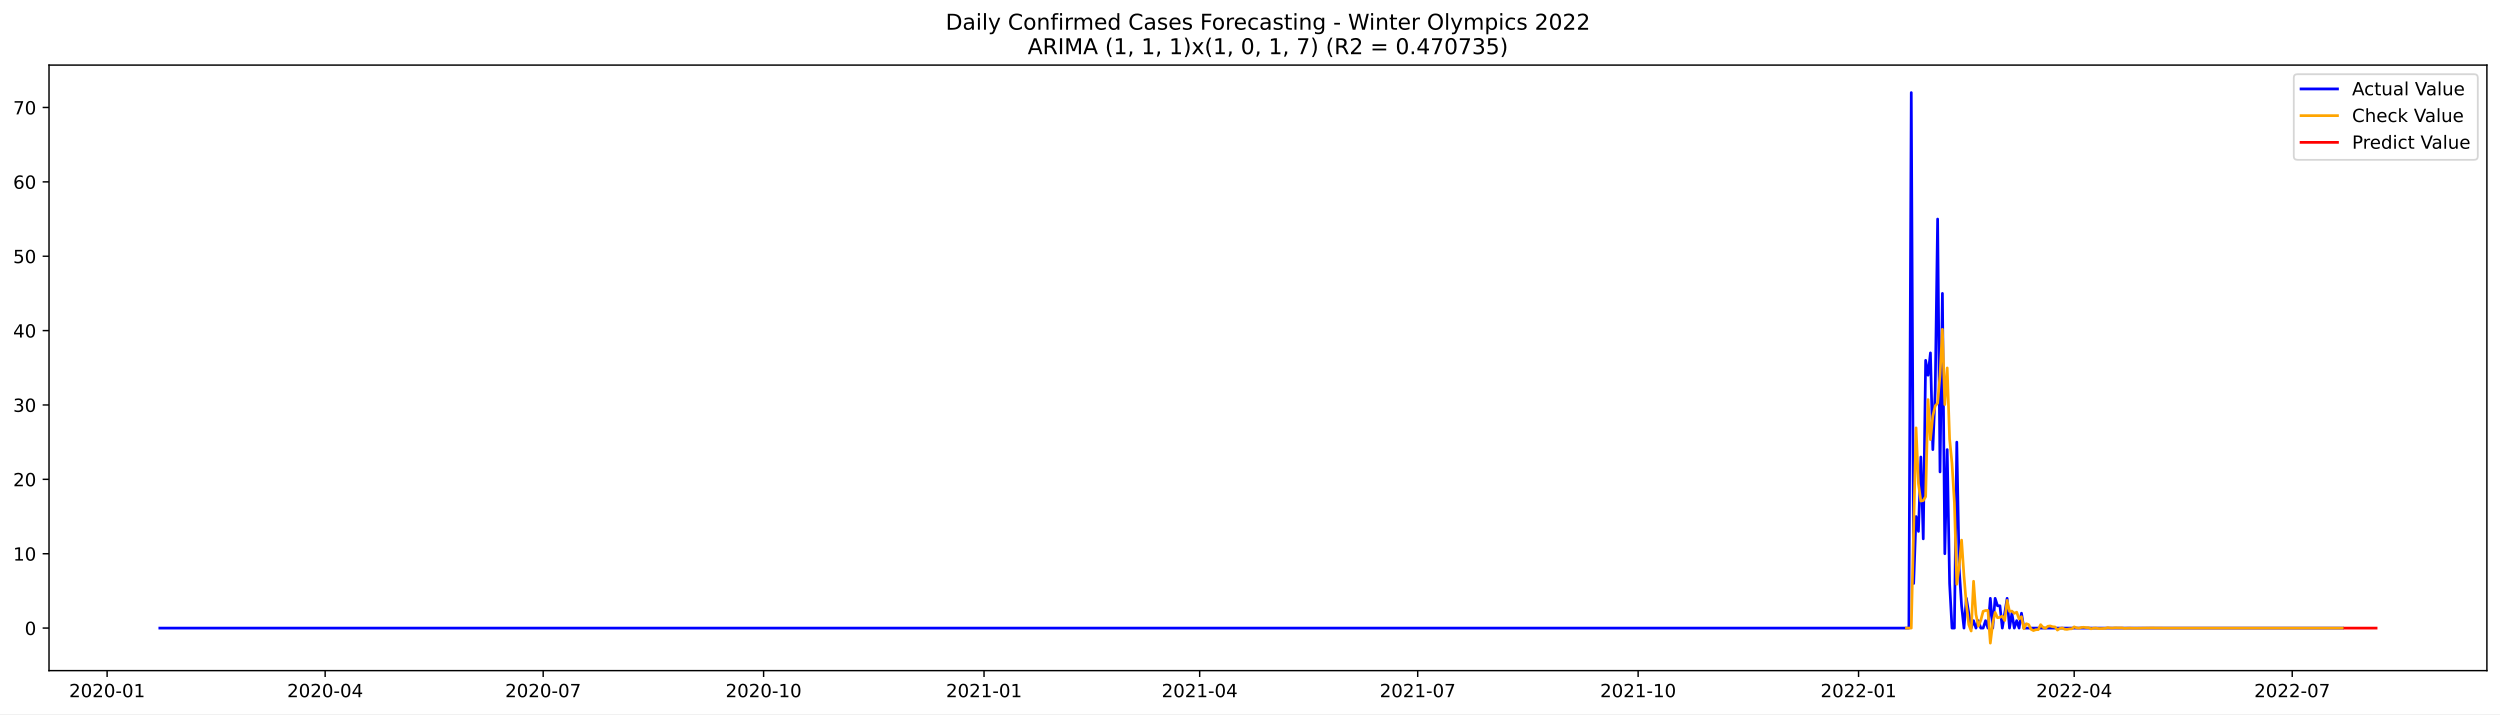
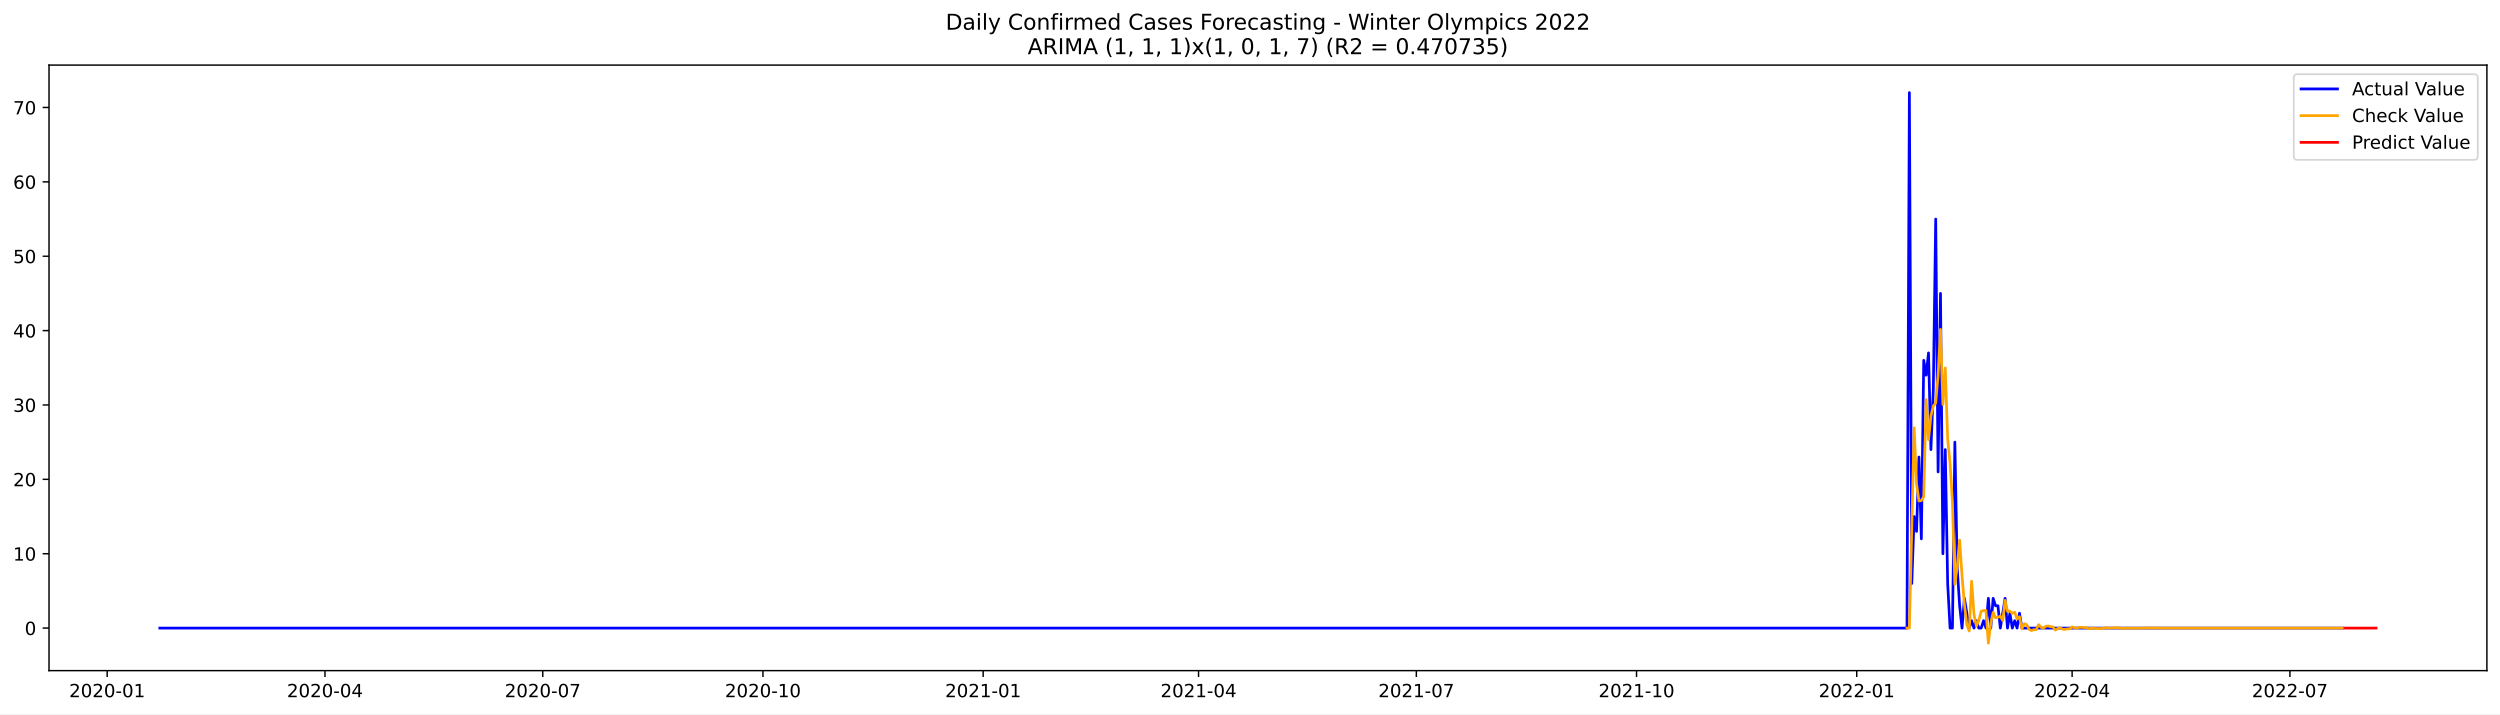
<svg xmlns="http://www.w3.org/2000/svg" xmlns:xlink="http://www.w3.org/1999/xlink" width="1373.325pt" height="392.274pt" viewBox="0 0 1373.325 392.274" version="1.1">
  <defs>
    <style type="text/css">*{stroke-linejoin: round; stroke-linecap: butt}</style>
  </defs>
  <g id="figure_1">
    <g id="patch_1">
      <path d="M 0 392.274  L 1373.325 392.274  L 1373.325 0  L 0 0  z " style="fill: #ffffff" />
    </g>
    <g id="axes_1">
      <g id="patch_2">
        <path d="M 26.925 368.396  L 1366.125 368.396  L 1366.125 35.755  L 26.925 35.755  z " style="fill: #ffffff" />
      </g>
      <g id="matplotlib.axis_1">
        <g id="xtick_1">
          <g id="line2d_1">
            <defs>
-               <path id="m49b11a5433" d="M 0 0  L 0 3.5  " style="stroke: #000000; stroke-width: 0.8" />
+               <path id="m41e81cf55f" d="M 0 0  L 0 3.5  " style="stroke: #000000; stroke-width: 0.8" />
            </defs>
            <g>
-               <use xlink:href="#m49b11a5433" x="58.842" y="368.396" style="stroke: #000000; stroke-width: 0.8" />
+               <use xlink:href="#m41e81cf55f" x="58.873" y="368.396" style="stroke: #000000; stroke-width: 0.8" />
            </g>
          </g>
          <g id="text_1">
-             <g transform="translate(37.95065 382.9939)scale(0.1 -0.1)">
+             <g transform="translate(37.98192 382.9939)scale(0.1 -0.1)">
              <defs>
                <path id="DejaVuSans-32" d="M 1228 531  L 3431 531  L 3431 0  L 469 0  L 469 531  Q 828 903 1448 1529  Q 2069 2156 2228 2338  Q 2531 2678 2651 2914  Q 2772 3150 2772 3378  Q 2772 3750 2511 3984  Q 2250 4219 1831 4219  Q 1534 4219 1204 4116  Q 875 4013 500 3803  L 500 4441  Q 881 4594 1212 4672  Q 1544 4750 1819 4750  Q 2544 4750 2975 4387  Q 3406 4025 3406 3419  Q 3406 3131 3298 2873  Q 3191 2616 2906 2266  Q 2828 2175 2409 1742  Q 1991 1309 1228 531  z " transform="scale(0.015625)" />
                <path id="DejaVuSans-30" d="M 2034 4250  Q 1547 4250 1301 3770  Q 1056 3291 1056 2328  Q 1056 1369 1301 889  Q 1547 409 2034 409  Q 2525 409 2770 889  Q 3016 1369 3016 2328  Q 3016 3291 2770 3770  Q 2525 4250 2034 4250  z M 2034 4750  Q 2819 4750 3233 4129  Q 3647 3509 3647 2328  Q 3647 1150 3233 529  Q 2819 -91 2034 -91  Q 1250 -91 836 529  Q 422 1150 422 2328  Q 422 3509 836 4129  Q 1250 4750 2034 4750  z " transform="scale(0.015625)" />
                <path id="DejaVuSans-2d" d="M 313 2009  L 1997 2009  L 1997 1497  L 313 1497  L 313 2009  z " transform="scale(0.015625)" />
                <path id="DejaVuSans-31" d="M 794 531  L 1825 531  L 1825 4091  L 703 3866  L 703 4441  L 1819 4666  L 2450 4666  L 2450 531  L 3481 531  L 3481 0  L 794 0  L 794 531  z " transform="scale(0.015625)" />
              </defs>
              <use xlink:href="#DejaVuSans-32" />
              <use xlink:href="#DejaVuSans-30" x="63.623" />
              <use xlink:href="#DejaVuSans-32" x="127.246" />
              <use xlink:href="#DejaVuSans-30" x="190.869" />
              <use xlink:href="#DejaVuSans-2d" x="254.492" />
              <use xlink:href="#DejaVuSans-30" x="290.576" />
              <use xlink:href="#DejaVuSans-31" x="354.199" />
            </g>
          </g>
        </g>
        <g id="xtick_2">
          <g id="line2d_2">
            <g>
-               <use xlink:href="#m49b11a5433" x="178.613" y="368.396" style="stroke: #000000; stroke-width: 0.8" />
+               <use xlink:href="#m41e81cf55f" x="178.515" y="368.396" style="stroke: #000000; stroke-width: 0.8" />
            </g>
          </g>
          <g id="text_2">
-             <g transform="translate(157.7218 382.9939)scale(0.1 -0.1)">
+             <g transform="translate(157.6238 382.9939)scale(0.1 -0.1)">
              <defs>
                <path id="DejaVuSans-34" d="M 2419 4116  L 825 1625  L 2419 1625  L 2419 4116  z M 2253 4666  L 3047 4666  L 3047 1625  L 3713 1625  L 3713 1100  L 3047 1100  L 3047 0  L 2419 0  L 2419 1100  L 313 1100  L 313 1709  L 2253 4666  z " transform="scale(0.015625)" />
              </defs>
              <use xlink:href="#DejaVuSans-32" />
              <use xlink:href="#DejaVuSans-30" x="63.623" />
              <use xlink:href="#DejaVuSans-32" x="127.246" />
              <use xlink:href="#DejaVuSans-30" x="190.869" />
              <use xlink:href="#DejaVuSans-2d" x="254.492" />
              <use xlink:href="#DejaVuSans-30" x="290.576" />
              <use xlink:href="#DejaVuSans-34" x="354.199" />
            </g>
          </g>
        </g>
        <g id="xtick_3">
          <g id="line2d_3">
            <g>
-               <use xlink:href="#m49b11a5433" x="298.384" y="368.396" style="stroke: #000000; stroke-width: 0.8" />
+               <use xlink:href="#m41e81cf55f" x="298.157" y="368.396" style="stroke: #000000; stroke-width: 0.8" />
            </g>
          </g>
          <g id="text_3">
-             <g transform="translate(277.4931 382.9939)scale(0.1 -0.1)">
+             <g transform="translate(277.2656 382.9939)scale(0.1 -0.1)">
              <defs>
                <path id="DejaVuSans-37" d="M 525 4666  L 3525 4666  L 3525 4397  L 1831 0  L 1172 0  L 2766 4134  L 525 4134  L 525 4666  z " transform="scale(0.015625)" />
              </defs>
              <use xlink:href="#DejaVuSans-32" />
              <use xlink:href="#DejaVuSans-30" x="63.623" />
              <use xlink:href="#DejaVuSans-32" x="127.246" />
              <use xlink:href="#DejaVuSans-30" x="190.869" />
              <use xlink:href="#DejaVuSans-2d" x="254.492" />
              <use xlink:href="#DejaVuSans-30" x="290.576" />
              <use xlink:href="#DejaVuSans-37" x="354.199" />
            </g>
          </g>
        </g>
        <g id="xtick_4">
          <g id="line2d_4">
            <g>
-               <use xlink:href="#m49b11a5433" x="419.472" y="368.396" style="stroke: #000000; stroke-width: 0.8" />
+               <use xlink:href="#m41e81cf55f" x="419.114" y="368.396" style="stroke: #000000; stroke-width: 0.8" />
            </g>
          </g>
          <g id="text_4">
-             <g transform="translate(398.5804 382.9939)scale(0.1 -0.1)">
+             <g transform="translate(398.2222 382.9939)scale(0.1 -0.1)">
              <use xlink:href="#DejaVuSans-32" />
              <use xlink:href="#DejaVuSans-30" x="63.623" />
              <use xlink:href="#DejaVuSans-32" x="127.246" />
              <use xlink:href="#DejaVuSans-30" x="190.869" />
              <use xlink:href="#DejaVuSans-2d" x="254.492" />
              <use xlink:href="#DejaVuSans-31" x="290.576" />
              <use xlink:href="#DejaVuSans-30" x="354.199" />
            </g>
          </g>
        </g>
        <g id="xtick_5">
          <g id="line2d_5">
            <g>
-               <use xlink:href="#m49b11a5433" x="540.559" y="368.396" style="stroke: #000000; stroke-width: 0.8" />
+               <use xlink:href="#m41e81cf55f" x="540.07" y="368.396" style="stroke: #000000; stroke-width: 0.8" />
            </g>
          </g>
          <g id="text_5">
-             <g transform="translate(519.6678 382.9939)scale(0.1 -0.1)">
+             <g transform="translate(519.1789 382.9939)scale(0.1 -0.1)">
              <use xlink:href="#DejaVuSans-32" />
              <use xlink:href="#DejaVuSans-30" x="63.623" />
              <use xlink:href="#DejaVuSans-32" x="127.246" />
              <use xlink:href="#DejaVuSans-31" x="190.869" />
              <use xlink:href="#DejaVuSans-2d" x="254.492" />
              <use xlink:href="#DejaVuSans-30" x="290.576" />
              <use xlink:href="#DejaVuSans-31" x="354.199" />
            </g>
          </g>
        </g>
        <g id="xtick_6">
          <g id="line2d_6">
            <g>
-               <use xlink:href="#m49b11a5433" x="659.014" y="368.396" style="stroke: #000000; stroke-width: 0.8" />
+               <use xlink:href="#m41e81cf55f" x="658.397" y="368.396" style="stroke: #000000; stroke-width: 0.8" />
            </g>
          </g>
          <g id="text_6">
-             <g transform="translate(638.1228 382.9939)scale(0.1 -0.1)">
+             <g transform="translate(637.506 382.9939)scale(0.1 -0.1)">
              <use xlink:href="#DejaVuSans-32" />
              <use xlink:href="#DejaVuSans-30" x="63.623" />
              <use xlink:href="#DejaVuSans-32" x="127.246" />
              <use xlink:href="#DejaVuSans-31" x="190.869" />
              <use xlink:href="#DejaVuSans-2d" x="254.492" />
              <use xlink:href="#DejaVuSans-30" x="290.576" />
              <use xlink:href="#DejaVuSans-34" x="354.199" />
            </g>
          </g>
        </g>
        <g id="xtick_7">
          <g id="line2d_7">
            <g>
-               <use xlink:href="#m49b11a5433" x="778.785" y="368.396" style="stroke: #000000; stroke-width: 0.8" />
+               <use xlink:href="#m41e81cf55f" x="778.039" y="368.396" style="stroke: #000000; stroke-width: 0.8" />
            </g>
          </g>
          <g id="text_7">
-             <g transform="translate(757.894 382.9939)scale(0.1 -0.1)">
+             <g transform="translate(757.1478 382.9939)scale(0.1 -0.1)">
              <use xlink:href="#DejaVuSans-32" />
              <use xlink:href="#DejaVuSans-30" x="63.623" />
              <use xlink:href="#DejaVuSans-32" x="127.246" />
              <use xlink:href="#DejaVuSans-31" x="190.869" />
              <use xlink:href="#DejaVuSans-2d" x="254.492" />
              <use xlink:href="#DejaVuSans-30" x="290.576" />
              <use xlink:href="#DejaVuSans-37" x="354.199" />
            </g>
          </g>
        </g>
        <g id="xtick_8">
          <g id="line2d_8">
            <g>
-               <use xlink:href="#m49b11a5433" x="899.873" y="368.396" style="stroke: #000000; stroke-width: 0.8" />
+               <use xlink:href="#m41e81cf55f" x="898.996" y="368.396" style="stroke: #000000; stroke-width: 0.8" />
            </g>
          </g>
          <g id="text_8">
-             <g transform="translate(878.9814 382.9939)scale(0.1 -0.1)">
+             <g transform="translate(878.1044 382.9939)scale(0.1 -0.1)">
              <use xlink:href="#DejaVuSans-32" />
              <use xlink:href="#DejaVuSans-30" x="63.623" />
              <use xlink:href="#DejaVuSans-32" x="127.246" />
              <use xlink:href="#DejaVuSans-31" x="190.869" />
              <use xlink:href="#DejaVuSans-2d" x="254.492" />
              <use xlink:href="#DejaVuSans-31" x="290.576" />
              <use xlink:href="#DejaVuSans-30" x="354.199" />
            </g>
          </g>
        </g>
        <g id="xtick_9">
          <g id="line2d_9">
            <g>
-               <use xlink:href="#m49b11a5433" x="1020.96" y="368.396" style="stroke: #000000; stroke-width: 0.8" />
+               <use xlink:href="#m41e81cf55f" x="1019.952" y="368.396" style="stroke: #000000; stroke-width: 0.8" />
            </g>
          </g>
          <g id="text_9">
-             <g transform="translate(1000.069 382.9939)scale(0.1 -0.1)">
+             <g transform="translate(999.061 382.9939)scale(0.1 -0.1)">
              <use xlink:href="#DejaVuSans-32" />
              <use xlink:href="#DejaVuSans-30" x="63.623" />
              <use xlink:href="#DejaVuSans-32" x="127.246" />
              <use xlink:href="#DejaVuSans-32" x="190.869" />
              <use xlink:href="#DejaVuSans-2d" x="254.492" />
              <use xlink:href="#DejaVuSans-30" x="290.576" />
              <use xlink:href="#DejaVuSans-31" x="354.199" />
            </g>
          </g>
        </g>
        <g id="xtick_10">
          <g id="line2d_10">
            <g>
-               <use xlink:href="#m49b11a5433" x="1139.415" y="368.396" style="stroke: #000000; stroke-width: 0.8" />
+               <use xlink:href="#m41e81cf55f" x="1138.28" y="368.396" style="stroke: #000000; stroke-width: 0.8" />
            </g>
          </g>
          <g id="text_10">
-             <g transform="translate(1118.524 382.9939)scale(0.1 -0.1)">
+             <g transform="translate(1117.388 382.9939)scale(0.1 -0.1)">
              <use xlink:href="#DejaVuSans-32" />
              <use xlink:href="#DejaVuSans-30" x="63.623" />
              <use xlink:href="#DejaVuSans-32" x="127.246" />
              <use xlink:href="#DejaVuSans-32" x="190.869" />
              <use xlink:href="#DejaVuSans-2d" x="254.492" />
              <use xlink:href="#DejaVuSans-30" x="290.576" />
              <use xlink:href="#DejaVuSans-34" x="354.199" />
            </g>
          </g>
        </g>
        <g id="xtick_11">
          <g id="line2d_11">
            <g>
-               <use xlink:href="#m49b11a5433" x="1259.186" y="368.396" style="stroke: #000000; stroke-width: 0.8" />
+               <use xlink:href="#m41e81cf55f" x="1257.921" y="368.396" style="stroke: #000000; stroke-width: 0.8" />
            </g>
          </g>
          <g id="text_11">
-             <g transform="translate(1238.295 382.9939)scale(0.1 -0.1)">
+             <g transform="translate(1237.03 382.9939)scale(0.1 -0.1)">
              <use xlink:href="#DejaVuSans-32" />
              <use xlink:href="#DejaVuSans-30" x="63.623" />
              <use xlink:href="#DejaVuSans-32" x="127.246" />
              <use xlink:href="#DejaVuSans-32" x="190.869" />
              <use xlink:href="#DejaVuSans-2d" x="254.492" />
              <use xlink:href="#DejaVuSans-30" x="290.576" />
              <use xlink:href="#DejaVuSans-37" x="354.199" />
            </g>
          </g>
        </g>
      </g>
      <g id="matplotlib.axis_2">
        <g id="ytick_1">
          <g id="line2d_12">
            <defs>
-               <path id="m2f9d329f09" d="M 0 0  L -3.5 0  " style="stroke: #000000; stroke-width: 0.8" />
+               <path id="mdc7c3dab2e" d="M 0 0  L -3.5 0  " style="stroke: #000000; stroke-width: 0.8" />
            </defs>
            <g>
-               <use xlink:href="#m2f9d329f09" x="26.925" y="345.026" style="stroke: #000000; stroke-width: 0.8" />
+               <use xlink:href="#mdc7c3dab2e" x="26.925" y="345.026" style="stroke: #000000; stroke-width: 0.8" />
            </g>
          </g>
          <g id="text_12">
-             <g transform="translate(13.5625 348.8253)scale(0.1 -0.1)">
+             <g transform="translate(13.5625 348.8252)scale(0.1 -0.1)">
              <use xlink:href="#DejaVuSans-30" />
            </g>
          </g>
        </g>
        <g id="ytick_2">
          <g id="line2d_13">
            <g>
-               <use xlink:href="#m2f9d329f09" x="26.925" y="304.172" style="stroke: #000000; stroke-width: 0.8" />
+               <use xlink:href="#mdc7c3dab2e" x="26.925" y="304.172" style="stroke: #000000; stroke-width: 0.8" />
            </g>
          </g>
          <g id="text_13">
-             <g transform="translate(7.2 307.9711)scale(0.1 -0.1)">
+             <g transform="translate(7.2 307.9709)scale(0.1 -0.1)">
              <use xlink:href="#DejaVuSans-31" />
              <use xlink:href="#DejaVuSans-30" x="63.623" />
            </g>
          </g>
        </g>
        <g id="ytick_3">
          <g id="line2d_14">
            <g>
-               <use xlink:href="#m2f9d329f09" x="26.925" y="263.318" style="stroke: #000000; stroke-width: 0.8" />
+               <use xlink:href="#mdc7c3dab2e" x="26.925" y="263.317" style="stroke: #000000; stroke-width: 0.8" />
            </g>
          </g>
          <g id="text_14">
-             <g transform="translate(7.2 267.1168)scale(0.1 -0.1)">
+             <g transform="translate(7.2 267.1167)scale(0.1 -0.1)">
              <use xlink:href="#DejaVuSans-32" />
              <use xlink:href="#DejaVuSans-30" x="63.623" />
            </g>
          </g>
        </g>
        <g id="ytick_4">
          <g id="line2d_15">
            <g>
-               <use xlink:href="#m2f9d329f09" x="26.925" y="222.463" style="stroke: #000000; stroke-width: 0.8" />
+               <use xlink:href="#mdc7c3dab2e" x="26.925" y="222.463" style="stroke: #000000; stroke-width: 0.8" />
            </g>
          </g>
          <g id="text_15">
-             <g transform="translate(7.2 226.2626)scale(0.1 -0.1)">
+             <g transform="translate(7.2 226.2625)scale(0.1 -0.1)">
              <defs>
                <path id="DejaVuSans-33" d="M 2597 2516  Q 3050 2419 3304 2112  Q 3559 1806 3559 1356  Q 3559 666 3084 287  Q 2609 -91 1734 -91  Q 1441 -91 1130 -33  Q 819 25 488 141  L 488 750  Q 750 597 1062 519  Q 1375 441 1716 441  Q 2309 441 2620 675  Q 2931 909 2931 1356  Q 2931 1769 2642 2001  Q 2353 2234 1838 2234  L 1294 2234  L 1294 2753  L 1863 2753  Q 2328 2753 2575 2939  Q 2822 3125 2822 3475  Q 2822 3834 2567 4026  Q 2313 4219 1838 4219  Q 1578 4219 1281 4162  Q 984 4106 628 3988  L 628 4550  Q 988 4650 1302 4700  Q 1616 4750 1894 4750  Q 2613 4750 3031 4423  Q 3450 4097 3450 3541  Q 3450 3153 3228 2886  Q 3006 2619 2597 2516  z " transform="scale(0.015625)" />
              </defs>
              <use xlink:href="#DejaVuSans-33" />
              <use xlink:href="#DejaVuSans-30" x="63.623" />
            </g>
          </g>
        </g>
        <g id="ytick_5">
          <g id="line2d_16">
            <g>
-               <use xlink:href="#m2f9d329f09" x="26.925" y="181.609" style="stroke: #000000; stroke-width: 0.8" />
+               <use xlink:href="#mdc7c3dab2e" x="26.925" y="181.609" style="stroke: #000000; stroke-width: 0.8" />
            </g>
          </g>
          <g id="text_16">
-             <g transform="translate(7.2 185.4083)scale(0.1 -0.1)">
+             <g transform="translate(7.2 185.4082)scale(0.1 -0.1)">
              <use xlink:href="#DejaVuSans-34" />
              <use xlink:href="#DejaVuSans-30" x="63.623" />
            </g>
          </g>
        </g>
        <g id="ytick_6">
          <g id="line2d_17">
            <g>
-               <use xlink:href="#m2f9d329f09" x="26.925" y="140.755" style="stroke: #000000; stroke-width: 0.8" />
+               <use xlink:href="#mdc7c3dab2e" x="26.925" y="140.755" style="stroke: #000000; stroke-width: 0.8" />
            </g>
          </g>
          <g id="text_17">
-             <g transform="translate(7.2 144.5541)scale(0.1 -0.1)">
+             <g transform="translate(7.2 144.554)scale(0.1 -0.1)">
              <defs>
                <path id="DejaVuSans-35" d="M 691 4666  L 3169 4666  L 3169 4134  L 1269 4134  L 1269 2991  Q 1406 3038 1543 3061  Q 1681 3084 1819 3084  Q 2600 3084 3056 2656  Q 3513 2228 3513 1497  Q 3513 744 3044 326  Q 2575 -91 1722 -91  Q 1428 -91 1123 -41  Q 819 9 494 109  L 494 744  Q 775 591 1075 516  Q 1375 441 1709 441  Q 2250 441 2565 725  Q 2881 1009 2881 1497  Q 2881 1984 2565 2268  Q 2250 2553 1709 2553  Q 1456 2553 1204 2497  Q 953 2441 691 2322  L 691 4666  z " transform="scale(0.015625)" />
              </defs>
              <use xlink:href="#DejaVuSans-35" />
              <use xlink:href="#DejaVuSans-30" x="63.623" />
            </g>
          </g>
        </g>
        <g id="ytick_7">
          <g id="line2d_18">
            <g>
-               <use xlink:href="#m2f9d329f09" x="26.925" y="99.901" style="stroke: #000000; stroke-width: 0.8" />
+               <use xlink:href="#mdc7c3dab2e" x="26.925" y="99.901" style="stroke: #000000; stroke-width: 0.8" />
            </g>
          </g>
          <g id="text_18">
            <g transform="translate(7.2 103.6998)scale(0.1 -0.1)">
              <defs>
                <path id="DejaVuSans-36" d="M 2113 2584  Q 1688 2584 1439 2293  Q 1191 2003 1191 1497  Q 1191 994 1439 701  Q 1688 409 2113 409  Q 2538 409 2786 701  Q 3034 994 3034 1497  Q 3034 2003 2786 2293  Q 2538 2584 2113 2584  z M 3366 4563  L 3366 3988  Q 3128 4100 2886 4159  Q 2644 4219 2406 4219  Q 1781 4219 1451 3797  Q 1122 3375 1075 2522  Q 1259 2794 1537 2939  Q 1816 3084 2150 3084  Q 2853 3084 3261 2657  Q 3669 2231 3669 1497  Q 3669 778 3244 343  Q 2819 -91 2113 -91  Q 1303 -91 875 529  Q 447 1150 447 2328  Q 447 3434 972 4092  Q 1497 4750 2381 4750  Q 2619 4750 2861 4703  Q 3103 4656 3366 4563  z " transform="scale(0.015625)" />
              </defs>
              <use xlink:href="#DejaVuSans-36" />
              <use xlink:href="#DejaVuSans-30" x="63.623" />
            </g>
          </g>
        </g>
        <g id="ytick_8">
          <g id="line2d_19">
            <g>
-               <use xlink:href="#m2f9d329f09" x="26.925" y="59.046" style="stroke: #000000; stroke-width: 0.8" />
+               <use xlink:href="#mdc7c3dab2e" x="26.925" y="59.046" style="stroke: #000000; stroke-width: 0.8" />
            </g>
          </g>
          <g id="text_19">
-             <g transform="translate(7.2 62.84557)scale(0.1 -0.1)">
+             <g transform="translate(7.2 62.84556)scale(0.1 -0.1)">
              <use xlink:href="#DejaVuSans-37" />
              <use xlink:href="#DejaVuSans-30" x="63.623" />
            </g>
          </g>
        </g>
      </g>
      <g id="line2d_20">
-         <path d="M 87.798 345.026  L 1048.6 345.026  L 1049.916 50.876  L 1051.232 320.514  L 1052.548 283.745  L 1053.864 291.916  L 1055.181 251.061  L 1056.497 296.001  L 1057.813 197.951  L 1059.129 206.122  L 1060.445 193.865  L 1061.761 246.976  L 1063.078 214.292  L 1064.394 120.328  L 1065.71 259.232  L 1067.026 161.182  L 1068.342 304.172  L 1069.658 246.976  L 1070.975 320.514  L 1072.291 345.026  L 1073.607 345.026  L 1074.923 242.89  L 1076.239 312.343  L 1077.555 332.77  L 1078.872 345.026  L 1080.188 328.684  L 1082.82 345.026  L 1084.136 340.941  L 1085.452 345.026  L 1086.769 340.941  L 1088.085 345.026  L 1089.401 345.026  L 1090.717 340.941  L 1092.033 345.026  L 1093.349 328.684  L 1094.666 345.026  L 1095.982 328.684  L 1097.298 332.77  L 1098.614 332.77  L 1099.93 345.026  L 1102.563 328.684  L 1103.879 345.026  L 1105.195 336.855  L 1106.511 345.026  L 1107.827 340.941  L 1109.143 345.026  L 1110.46 336.855  L 1111.776 345.026  L 1286.826 345.026  L 1286.826 345.026  " clip-path="url(#p194d3a3d45)" style="fill: none; stroke: #0000ff; stroke-width: 1.5; stroke-linecap: square" />
+         <path d="M 87.798 345.026  L 1047.562 345.026  L 1048.877 50.876  L 1050.192 320.513  L 1051.506 283.745  L 1052.821 291.915  L 1054.136 251.061  L 1055.451 296.001  L 1056.765 197.951  L 1058.08 206.122  L 1059.395 193.865  L 1060.71 246.976  L 1062.024 214.292  L 1063.339 120.328  L 1064.654 259.232  L 1065.969 161.182  L 1067.283 304.172  L 1068.598 246.976  L 1069.913 320.513  L 1071.228 345.026  L 1072.542 345.026  L 1073.857 242.89  L 1075.172 312.343  L 1076.487 332.77  L 1077.801 345.026  L 1079.116 328.684  L 1081.745 345.026  L 1083.06 340.941  L 1084.375 345.026  L 1085.69 340.941  L 1087.004 345.026  L 1088.319 345.026  L 1089.634 340.941  L 1090.949 345.026  L 1092.263 328.684  L 1093.578 345.026  L 1094.893 328.684  L 1096.208 332.77  L 1097.522 332.77  L 1098.837 345.026  L 1101.467 328.684  L 1102.781 345.026  L 1104.096 336.855  L 1105.411 345.026  L 1106.726 340.941  L 1108.04 345.026  L 1109.355 336.855  L 1110.67 345.026  L 1286.846 345.026  L 1286.846 345.026  " clip-path="url(#pe510e7624e)" style="fill: none; stroke: #0000ff; stroke-width: 1.5; stroke-linecap: square" />
      </g>
      <g id="line2d_21">
-         <path d="M 1047.284 345.026  L 1049.916 345.026  L 1052.548 235.041  L 1053.864 265.837  L 1055.181 275.256  L 1056.497 274.961  L 1057.813 272.829  L 1059.129 219.507  L 1060.445 241.5  L 1061.761 228.483  L 1063.078 222.976  L 1064.394 221.484  L 1065.71 206.062  L 1067.026 180.928  L 1068.342 222.221  L 1069.658 202.136  L 1070.975 241.118  L 1072.291 254.604  L 1073.607 276.167  L 1074.923 320.944  L 1076.239 310.967  L 1077.555 296.722  L 1078.872 316.405  L 1080.188 332.098  L 1081.504 343.117  L 1082.82 346.628  L 1084.136 319.317  L 1085.452 337.49  L 1086.769 343.924  L 1088.085 340.827  L 1089.401 335.817  L 1090.717 335.365  L 1092.033 335.324  L 1093.349 353.276  L 1094.666 342.396  L 1095.982 336.398  L 1097.298 339.34  L 1098.614 339.133  L 1099.93 338.463  L 1101.246 340.878  L 1102.563 329.818  L 1103.879 335.831  L 1105.195 335.705  L 1106.511 336.932  L 1107.827 336.304  L 1109.143 339.961  L 1110.46 338.766  L 1111.776 345.38  L 1113.092 342.625  L 1114.408 343.084  L 1115.724 345.706  L 1117.04 346.396  L 1118.357 345.908  L 1119.673 345.886  L 1120.989 343.149  L 1122.305 344.617  L 1123.621 345.164  L 1124.937 344.022  L 1126.254 343.858  L 1127.57 344.302  L 1128.886 344.397  L 1130.202 346.118  L 1131.518 345.245  L 1132.834 344.924  L 1134.151 345.631  L 1135.467 345.736  L 1136.783 345.466  L 1138.099 345.41  L 1139.415 344.356  L 1140.731 344.892  L 1142.048 345.088  L 1143.364 344.656  L 1144.68 344.592  L 1145.996 344.757  L 1147.312 344.791  L 1148.628 345.436  L 1149.945 345.108  L 1151.261 344.988  L 1152.577 345.253  L 1153.893 345.292  L 1156.525 345.17  L 1157.842 344.775  L 1159.158 344.976  L 1160.474 345.049  L 1161.79 344.887  L 1164.422 344.925  L 1165.739 344.938  L 1167.055 345.18  L 1169.687 345.012  L 1172.319 345.126  L 1181.533 344.965  L 1192.062 345.049  L 1251.289 345.026  L 1286.826 345.026  L 1286.826 345.026  " clip-path="url(#p194d3a3d45)" style="fill: none; stroke: #ffa500; stroke-width: 1.5; stroke-linecap: square" />
+         <path d="M 1047.562 345.026  L 1048.877 345.026  L 1051.506 235.041  L 1052.821 265.836  L 1054.136 275.256  L 1055.451 274.961  L 1056.765 272.829  L 1058.08 219.506  L 1059.395 241.5  L 1060.71 228.483  L 1062.024 222.976  L 1063.339 221.484  L 1064.654 206.062  L 1065.969 180.928  L 1067.283 222.221  L 1068.598 202.136  L 1069.913 241.117  L 1071.228 254.604  L 1072.542 276.167  L 1073.857 320.943  L 1075.172 310.967  L 1076.487 296.721  L 1077.801 316.405  L 1079.116 332.098  L 1080.431 343.117  L 1081.745 346.628  L 1083.06 319.316  L 1084.375 337.49  L 1085.69 343.924  L 1087.004 340.827  L 1088.319 335.817  L 1089.634 335.365  L 1090.949 335.324  L 1092.263 353.276  L 1093.578 342.395  L 1094.893 336.398  L 1096.208 339.34  L 1097.522 339.133  L 1098.837 338.463  L 1100.152 340.878  L 1101.467 329.818  L 1102.781 335.831  L 1104.096 335.705  L 1105.411 336.932  L 1106.726 336.304  L 1108.04 339.961  L 1109.355 338.766  L 1110.67 345.38  L 1111.985 342.625  L 1113.299 343.084  L 1114.614 345.705  L 1115.929 346.396  L 1117.244 345.908  L 1118.558 345.886  L 1119.873 343.148  L 1121.188 344.616  L 1122.503 345.164  L 1123.817 344.022  L 1125.132 343.858  L 1126.447 344.302  L 1127.762 344.396  L 1129.076 346.118  L 1130.391 345.245  L 1131.706 344.924  L 1133.021 345.631  L 1134.335 345.735  L 1135.65 345.466  L 1136.965 345.41  L 1138.28 344.356  L 1139.594 344.892  L 1140.909 345.088  L 1142.224 344.655  L 1143.539 344.591  L 1144.853 344.756  L 1146.168 344.791  L 1147.483 345.436  L 1148.798 345.108  L 1150.112 344.988  L 1151.427 345.253  L 1152.742 345.292  L 1155.371 345.17  L 1156.686 344.775  L 1158.001 344.976  L 1159.315 345.049  L 1160.63 344.887  L 1163.26 344.925  L 1164.574 344.938  L 1165.889 345.18  L 1168.519 345.012  L 1171.148 345.126  L 1180.351 344.965  L 1190.869 345.049  L 1250.033 345.026  L 1286.846 345.026  L 1286.846 345.026  " clip-path="url(#pe510e7624e)" style="fill: none; stroke: #ffa500; stroke-width: 1.5; stroke-linecap: square" />
      </g>
      <g id="line2d_22">
-         <path d="M 1288.142 345.026  L 1289.458 345.026  L 1290.774 345.026  L 1292.091 345.026  L 1293.407 345.026  L 1294.723 345.026  L 1296.039 345.026  L 1297.355 345.026  L 1298.671 345.026  L 1299.988 345.026  L 1301.304 345.026  L 1302.62 345.026  L 1303.936 345.026  L 1305.252 345.026  " clip-path="url(#p194d3a3d45)" style="fill: none; stroke: #ff0000; stroke-width: 1.5; stroke-linecap: square" />
+         <path d="M 1288.161 345.026  L 1289.475 345.026  L 1290.79 345.026  L 1292.105 345.026  L 1293.42 345.026  L 1294.734 345.026  L 1296.049 345.026  L 1297.364 345.026  L 1298.679 345.026  L 1299.993 345.026  L 1301.308 345.026  L 1302.623 345.026  L 1303.938 345.026  L 1305.252 345.026  " clip-path="url(#pe510e7624e)" style="fill: none; stroke: #ff0000; stroke-width: 1.5; stroke-linecap: square" />
      </g>
      <g id="patch_3">
        <path d="M 26.925 368.396  L 26.925 35.755  " style="fill: none; stroke: #000000; stroke-width: 0.8; stroke-linejoin: miter; stroke-linecap: square" />
      </g>
      <g id="patch_4">
        <path d="M 1366.125 368.396  L 1366.125 35.755  " style="fill: none; stroke: #000000; stroke-width: 0.8; stroke-linejoin: miter; stroke-linecap: square" />
      </g>
      <g id="patch_5">
        <path d="M 26.925 368.396  L 1366.125 368.396  " style="fill: none; stroke: #000000; stroke-width: 0.8; stroke-linejoin: miter; stroke-linecap: square" />
      </g>
      <g id="patch_6">
        <path d="M 26.925 35.755  L 1366.125 35.755  " style="fill: none; stroke: #000000; stroke-width: 0.8; stroke-linejoin: miter; stroke-linecap: square" />
      </g>
      <g id="text_20">
        <g transform="translate(519.4772 16.31812)scale(0.12 -0.12)">
          <defs>
            <path id="DejaVuSans-44" d="M 1259 4147  L 1259 519  L 2022 519  Q 2988 519 3436 956  Q 3884 1394 3884 2338  Q 3884 3275 3436 3711  Q 2988 4147 2022 4147  L 1259 4147  z M 628 4666  L 1925 4666  Q 3281 4666 3915 4102  Q 4550 3538 4550 2338  Q 4550 1131 3912 565  Q 3275 0 1925 0  L 628 0  L 628 4666  z " transform="scale(0.015625)" />
            <path id="DejaVuSans-61" d="M 2194 1759  Q 1497 1759 1228 1600  Q 959 1441 959 1056  Q 959 750 1161 570  Q 1363 391 1709 391  Q 2188 391 2477 730  Q 2766 1069 2766 1631  L 2766 1759  L 2194 1759  z M 3341 1997  L 3341 0  L 2766 0  L 2766 531  Q 2569 213 2275 61  Q 1981 -91 1556 -91  Q 1019 -91 701 211  Q 384 513 384 1019  Q 384 1609 779 1909  Q 1175 2209 1959 2209  L 2766 2209  L 2766 2266  Q 2766 2663 2505 2880  Q 2244 3097 1772 3097  Q 1472 3097 1187 3025  Q 903 2953 641 2809  L 641 3341  Q 956 3463 1253 3523  Q 1550 3584 1831 3584  Q 2591 3584 2966 3190  Q 3341 2797 3341 1997  z " transform="scale(0.015625)" />
            <path id="DejaVuSans-69" d="M 603 3500  L 1178 3500  L 1178 0  L 603 0  L 603 3500  z M 603 4863  L 1178 4863  L 1178 4134  L 603 4134  L 603 4863  z " transform="scale(0.015625)" />
            <path id="DejaVuSans-6c" d="M 603 4863  L 1178 4863  L 1178 0  L 603 0  L 603 4863  z " transform="scale(0.015625)" />
            <path id="DejaVuSans-79" d="M 2059 -325  Q 1816 -950 1584 -1140  Q 1353 -1331 966 -1331  L 506 -1331  L 506 -850  L 844 -850  Q 1081 -850 1212 -737  Q 1344 -625 1503 -206  L 1606 56  L 191 3500  L 800 3500  L 1894 763  L 2988 3500  L 3597 3500  L 2059 -325  z " transform="scale(0.015625)" />
            <path id="DejaVuSans-20" transform="scale(0.015625)" />
            <path id="DejaVuSans-43" d="M 4122 4306  L 4122 3641  Q 3803 3938 3442 4084  Q 3081 4231 2675 4231  Q 1875 4231 1450 3742  Q 1025 3253 1025 2328  Q 1025 1406 1450 917  Q 1875 428 2675 428  Q 3081 428 3442 575  Q 3803 722 4122 1019  L 4122 359  Q 3791 134 3420 21  Q 3050 -91 2638 -91  Q 1578 -91 968 557  Q 359 1206 359 2328  Q 359 3453 968 4101  Q 1578 4750 2638 4750  Q 3056 4750 3426 4639  Q 3797 4528 4122 4306  z " transform="scale(0.015625)" />
            <path id="DejaVuSans-6f" d="M 1959 3097  Q 1497 3097 1228 2736  Q 959 2375 959 1747  Q 959 1119 1226 758  Q 1494 397 1959 397  Q 2419 397 2687 759  Q 2956 1122 2956 1747  Q 2956 2369 2687 2733  Q 2419 3097 1959 3097  z M 1959 3584  Q 2709 3584 3137 3096  Q 3566 2609 3566 1747  Q 3566 888 3137 398  Q 2709 -91 1959 -91  Q 1206 -91 779 398  Q 353 888 353 1747  Q 353 2609 779 3096  Q 1206 3584 1959 3584  z " transform="scale(0.015625)" />
            <path id="DejaVuSans-6e" d="M 3513 2113  L 3513 0  L 2938 0  L 2938 2094  Q 2938 2591 2744 2837  Q 2550 3084 2163 3084  Q 1697 3084 1428 2787  Q 1159 2491 1159 1978  L 1159 0  L 581 0  L 581 3500  L 1159 3500  L 1159 2956  Q 1366 3272 1645 3428  Q 1925 3584 2291 3584  Q 2894 3584 3203 3211  Q 3513 2838 3513 2113  z " transform="scale(0.015625)" />
            <path id="DejaVuSans-66" d="M 2375 4863  L 2375 4384  L 1825 4384  Q 1516 4384 1395 4259  Q 1275 4134 1275 3809  L 1275 3500  L 2222 3500  L 2222 3053  L 1275 3053  L 1275 0  L 697 0  L 697 3053  L 147 3053  L 147 3500  L 697 3500  L 697 3744  Q 697 4328 969 4595  Q 1241 4863 1831 4863  L 2375 4863  z " transform="scale(0.015625)" />
            <path id="DejaVuSans-72" d="M 2631 2963  Q 2534 3019 2420 3045  Q 2306 3072 2169 3072  Q 1681 3072 1420 2755  Q 1159 2438 1159 1844  L 1159 0  L 581 0  L 581 3500  L 1159 3500  L 1159 2956  Q 1341 3275 1631 3429  Q 1922 3584 2338 3584  Q 2397 3584 2469 3576  Q 2541 3569 2628 3553  L 2631 2963  z " transform="scale(0.015625)" />
            <path id="DejaVuSans-6d" d="M 3328 2828  Q 3544 3216 3844 3400  Q 4144 3584 4550 3584  Q 5097 3584 5394 3201  Q 5691 2819 5691 2113  L 5691 0  L 5113 0  L 5113 2094  Q 5113 2597 4934 2840  Q 4756 3084 4391 3084  Q 3944 3084 3684 2787  Q 3425 2491 3425 1978  L 3425 0  L 2847 0  L 2847 2094  Q 2847 2600 2669 2842  Q 2491 3084 2119 3084  Q 1678 3084 1418 2786  Q 1159 2488 1159 1978  L 1159 0  L 581 0  L 581 3500  L 1159 3500  L 1159 2956  Q 1356 3278 1631 3431  Q 1906 3584 2284 3584  Q 2666 3584 2933 3390  Q 3200 3197 3328 2828  z " transform="scale(0.015625)" />
            <path id="DejaVuSans-65" d="M 3597 1894  L 3597 1613  L 953 1613  Q 991 1019 1311 708  Q 1631 397 2203 397  Q 2534 397 2845 478  Q 3156 559 3463 722  L 3463 178  Q 3153 47 2828 -22  Q 2503 -91 2169 -91  Q 1331 -91 842 396  Q 353 884 353 1716  Q 353 2575 817 3079  Q 1281 3584 2069 3584  Q 2775 3584 3186 3129  Q 3597 2675 3597 1894  z M 3022 2063  Q 3016 2534 2758 2815  Q 2500 3097 2075 3097  Q 1594 3097 1305 2825  Q 1016 2553 972 2059  L 3022 2063  z " transform="scale(0.015625)" />
            <path id="DejaVuSans-64" d="M 2906 2969  L 2906 4863  L 3481 4863  L 3481 0  L 2906 0  L 2906 525  Q 2725 213 2448 61  Q 2172 -91 1784 -91  Q 1150 -91 751 415  Q 353 922 353 1747  Q 353 2572 751 3078  Q 1150 3584 1784 3584  Q 2172 3584 2448 3432  Q 2725 3281 2906 2969  z M 947 1747  Q 947 1113 1208 752  Q 1469 391 1925 391  Q 2381 391 2643 752  Q 2906 1113 2906 1747  Q 2906 2381 2643 2742  Q 2381 3103 1925 3103  Q 1469 3103 1208 2742  Q 947 2381 947 1747  z " transform="scale(0.015625)" />
            <path id="DejaVuSans-73" d="M 2834 3397  L 2834 2853  Q 2591 2978 2328 3040  Q 2066 3103 1784 3103  Q 1356 3103 1142 2972  Q 928 2841 928 2578  Q 928 2378 1081 2264  Q 1234 2150 1697 2047  L 1894 2003  Q 2506 1872 2764 1633  Q 3022 1394 3022 966  Q 3022 478 2636 193  Q 2250 -91 1575 -91  Q 1294 -91 989 -36  Q 684 19 347 128  L 347 722  Q 666 556 975 473  Q 1284 391 1588 391  Q 1994 391 2212 530  Q 2431 669 2431 922  Q 2431 1156 2273 1281  Q 2116 1406 1581 1522  L 1381 1569  Q 847 1681 609 1914  Q 372 2147 372 2553  Q 372 3047 722 3315  Q 1072 3584 1716 3584  Q 2034 3584 2315 3537  Q 2597 3491 2834 3397  z " transform="scale(0.015625)" />
            <path id="DejaVuSans-46" d="M 628 4666  L 3309 4666  L 3309 4134  L 1259 4134  L 1259 2759  L 3109 2759  L 3109 2228  L 1259 2228  L 1259 0  L 628 0  L 628 4666  z " transform="scale(0.015625)" />
            <path id="DejaVuSans-63" d="M 3122 3366  L 3122 2828  Q 2878 2963 2633 3030  Q 2388 3097 2138 3097  Q 1578 3097 1268 2742  Q 959 2388 959 1747  Q 959 1106 1268 751  Q 1578 397 2138 397  Q 2388 397 2633 464  Q 2878 531 3122 666  L 3122 134  Q 2881 22 2623 -34  Q 2366 -91 2075 -91  Q 1284 -91 818 406  Q 353 903 353 1747  Q 353 2603 823 3093  Q 1294 3584 2113 3584  Q 2378 3584 2631 3529  Q 2884 3475 3122 3366  z " transform="scale(0.015625)" />
            <path id="DejaVuSans-74" d="M 1172 4494  L 1172 3500  L 2356 3500  L 2356 3053  L 1172 3053  L 1172 1153  Q 1172 725 1289 603  Q 1406 481 1766 481  L 2356 481  L 2356 0  L 1766 0  Q 1100 0 847 248  Q 594 497 594 1153  L 594 3053  L 172 3053  L 172 3500  L 594 3500  L 594 4494  L 1172 4494  z " transform="scale(0.015625)" />
            <path id="DejaVuSans-67" d="M 2906 1791  Q 2906 2416 2648 2759  Q 2391 3103 1925 3103  Q 1463 3103 1205 2759  Q 947 2416 947 1791  Q 947 1169 1205 825  Q 1463 481 1925 481  Q 2391 481 2648 825  Q 2906 1169 2906 1791  z M 3481 434  Q 3481 -459 3084 -895  Q 2688 -1331 1869 -1331  Q 1566 -1331 1297 -1286  Q 1028 -1241 775 -1147  L 775 -588  Q 1028 -725 1275 -790  Q 1522 -856 1778 -856  Q 2344 -856 2625 -561  Q 2906 -266 2906 331  L 2906 616  Q 2728 306 2450 153  Q 2172 0 1784 0  Q 1141 0 747 490  Q 353 981 353 1791  Q 353 2603 747 3093  Q 1141 3584 1784 3584  Q 2172 3584 2450 3431  Q 2728 3278 2906 2969  L 2906 3500  L 3481 3500  L 3481 434  z " transform="scale(0.015625)" />
            <path id="DejaVuSans-57" d="M 213 4666  L 850 4666  L 1831 722  L 2809 4666  L 3519 4666  L 4500 722  L 5478 4666  L 6119 4666  L 4947 0  L 4153 0  L 3169 4050  L 2175 0  L 1381 0  L 213 4666  z " transform="scale(0.015625)" />
            <path id="DejaVuSans-4f" d="M 2522 4238  Q 1834 4238 1429 3725  Q 1025 3213 1025 2328  Q 1025 1447 1429 934  Q 1834 422 2522 422  Q 3209 422 3611 934  Q 4013 1447 4013 2328  Q 4013 3213 3611 3725  Q 3209 4238 2522 4238  z M 2522 4750  Q 3503 4750 4090 4092  Q 4678 3434 4678 2328  Q 4678 1225 4090 567  Q 3503 -91 2522 -91  Q 1538 -91 948 565  Q 359 1222 359 2328  Q 359 3434 948 4092  Q 1538 4750 2522 4750  z " transform="scale(0.015625)" />
            <path id="DejaVuSans-70" d="M 1159 525  L 1159 -1331  L 581 -1331  L 581 3500  L 1159 3500  L 1159 2969  Q 1341 3281 1617 3432  Q 1894 3584 2278 3584  Q 2916 3584 3314 3078  Q 3713 2572 3713 1747  Q 3713 922 3314 415  Q 2916 -91 2278 -91  Q 1894 -91 1617 61  Q 1341 213 1159 525  z M 3116 1747  Q 3116 2381 2855 2742  Q 2594 3103 2138 3103  Q 1681 3103 1420 2742  Q 1159 2381 1159 1747  Q 1159 1113 1420 752  Q 1681 391 2138 391  Q 2594 391 2855 752  Q 3116 1113 3116 1747  z " transform="scale(0.015625)" />
          </defs>
          <use xlink:href="#DejaVuSans-44" />
          <use xlink:href="#DejaVuSans-61" x="77.002" />
          <use xlink:href="#DejaVuSans-69" x="138.281" />
          <use xlink:href="#DejaVuSans-6c" x="166.064" />
          <use xlink:href="#DejaVuSans-79" x="193.848" />
          <use xlink:href="#DejaVuSans-20" x="253.027" />
          <use xlink:href="#DejaVuSans-43" x="284.814" />
          <use xlink:href="#DejaVuSans-6f" x="354.639" />
          <use xlink:href="#DejaVuSans-6e" x="415.82" />
          <use xlink:href="#DejaVuSans-66" x="479.199" />
          <use xlink:href="#DejaVuSans-69" x="514.404" />
          <use xlink:href="#DejaVuSans-72" x="542.188" />
          <use xlink:href="#DejaVuSans-6d" x="581.551" />
          <use xlink:href="#DejaVuSans-65" x="678.963" />
          <use xlink:href="#DejaVuSans-64" x="740.486" />
          <use xlink:href="#DejaVuSans-20" x="803.963" />
          <use xlink:href="#DejaVuSans-43" x="835.75" />
          <use xlink:href="#DejaVuSans-61" x="905.574" />
          <use xlink:href="#DejaVuSans-73" x="966.854" />
          <use xlink:href="#DejaVuSans-65" x="1018.953" />
          <use xlink:href="#DejaVuSans-73" x="1080.477" />
          <use xlink:href="#DejaVuSans-20" x="1132.576" />
          <use xlink:href="#DejaVuSans-46" x="1164.363" />
          <use xlink:href="#DejaVuSans-6f" x="1218.258" />
          <use xlink:href="#DejaVuSans-72" x="1279.439" />
          <use xlink:href="#DejaVuSans-65" x="1318.303" />
          <use xlink:href="#DejaVuSans-63" x="1379.826" />
          <use xlink:href="#DejaVuSans-61" x="1434.807" />
          <use xlink:href="#DejaVuSans-73" x="1496.086" />
          <use xlink:href="#DejaVuSans-74" x="1548.186" />
          <use xlink:href="#DejaVuSans-69" x="1587.395" />
          <use xlink:href="#DejaVuSans-6e" x="1615.178" />
          <use xlink:href="#DejaVuSans-67" x="1678.557" />
          <use xlink:href="#DejaVuSans-20" x="1742.033" />
          <use xlink:href="#DejaVuSans-2d" x="1773.82" />
          <use xlink:href="#DejaVuSans-20" x="1809.904" />
          <use xlink:href="#DejaVuSans-57" x="1841.691" />
          <use xlink:href="#DejaVuSans-69" x="1938.318" />
          <use xlink:href="#DejaVuSans-6e" x="1966.102" />
          <use xlink:href="#DejaVuSans-74" x="2029.48" />
          <use xlink:href="#DejaVuSans-65" x="2068.689" />
          <use xlink:href="#DejaVuSans-72" x="2130.213" />
          <use xlink:href="#DejaVuSans-20" x="2171.326" />
          <use xlink:href="#DejaVuSans-4f" x="2203.113" />
          <use xlink:href="#DejaVuSans-6c" x="2281.824" />
          <use xlink:href="#DejaVuSans-79" x="2309.607" />
          <use xlink:href="#DejaVuSans-6d" x="2368.787" />
          <use xlink:href="#DejaVuSans-70" x="2466.199" />
          <use xlink:href="#DejaVuSans-69" x="2529.676" />
          <use xlink:href="#DejaVuSans-63" x="2557.459" />
          <use xlink:href="#DejaVuSans-73" x="2612.439" />
          <use xlink:href="#DejaVuSans-20" x="2664.539" />
          <use xlink:href="#DejaVuSans-32" x="2696.326" />
          <use xlink:href="#DejaVuSans-30" x="2759.949" />
          <use xlink:href="#DejaVuSans-32" x="2823.572" />
          <use xlink:href="#DejaVuSans-32" x="2887.195" />
        </g>
        <g transform="translate(564.5409 29.7555)scale(0.12 -0.12)">
          <defs>
            <path id="DejaVuSans-41" d="M 2188 4044  L 1331 1722  L 3047 1722  L 2188 4044  z M 1831 4666  L 2547 4666  L 4325 0  L 3669 0  L 3244 1197  L 1141 1197  L 716 0  L 50 0  L 1831 4666  z " transform="scale(0.015625)" />
            <path id="DejaVuSans-52" d="M 2841 2188  Q 3044 2119 3236 1894  Q 3428 1669 3622 1275  L 4263 0  L 3584 0  L 2988 1197  Q 2756 1666 2539 1819  Q 2322 1972 1947 1972  L 1259 1972  L 1259 0  L 628 0  L 628 4666  L 2053 4666  Q 2853 4666 3247 4331  Q 3641 3997 3641 3322  Q 3641 2881 3436 2590  Q 3231 2300 2841 2188  z M 1259 4147  L 1259 2491  L 2053 2491  Q 2509 2491 2742 2702  Q 2975 2913 2975 3322  Q 2975 3731 2742 3939  Q 2509 4147 2053 4147  L 1259 4147  z " transform="scale(0.015625)" />
            <path id="DejaVuSans-49" d="M 628 4666  L 1259 4666  L 1259 0  L 628 0  L 628 4666  z " transform="scale(0.015625)" />
            <path id="DejaVuSans-4d" d="M 628 4666  L 1569 4666  L 2759 1491  L 3956 4666  L 4897 4666  L 4897 0  L 4281 0  L 4281 4097  L 3078 897  L 2444 897  L 1241 4097  L 1241 0  L 628 0  L 628 4666  z " transform="scale(0.015625)" />
            <path id="DejaVuSans-28" d="M 1984 4856  Q 1566 4138 1362 3434  Q 1159 2731 1159 2009  Q 1159 1288 1364 580  Q 1569 -128 1984 -844  L 1484 -844  Q 1016 -109 783 600  Q 550 1309 550 2009  Q 550 2706 781 3412  Q 1013 4119 1484 4856  L 1984 4856  z " transform="scale(0.015625)" />
            <path id="DejaVuSans-2c" d="M 750 794  L 1409 794  L 1409 256  L 897 -744  L 494 -744  L 750 256  L 750 794  z " transform="scale(0.015625)" />
            <path id="DejaVuSans-29" d="M 513 4856  L 1013 4856  Q 1481 4119 1714 3412  Q 1947 2706 1947 2009  Q 1947 1309 1714 600  Q 1481 -109 1013 -844  L 513 -844  Q 928 -128 1133 580  Q 1338 1288 1338 2009  Q 1338 2731 1133 3434  Q 928 4138 513 4856  z " transform="scale(0.015625)" />
            <path id="DejaVuSans-78" d="M 3513 3500  L 2247 1797  L 3578 0  L 2900 0  L 1881 1375  L 863 0  L 184 0  L 1544 1831  L 300 3500  L 978 3500  L 1906 2253  L 2834 3500  L 3513 3500  z " transform="scale(0.015625)" />
            <path id="DejaVuSans-3d" d="M 678 2906  L 4684 2906  L 4684 2381  L 678 2381  L 678 2906  z M 678 1631  L 4684 1631  L 4684 1100  L 678 1100  L 678 1631  z " transform="scale(0.015625)" />
            <path id="DejaVuSans-2e" d="M 684 794  L 1344 794  L 1344 0  L 684 0  L 684 794  z " transform="scale(0.015625)" />
          </defs>
          <use xlink:href="#DejaVuSans-41" />
          <use xlink:href="#DejaVuSans-52" x="68.408" />
          <use xlink:href="#DejaVuSans-49" x="137.891" />
          <use xlink:href="#DejaVuSans-4d" x="167.383" />
          <use xlink:href="#DejaVuSans-41" x="253.662" />
          <use xlink:href="#DejaVuSans-20" x="322.07" />
          <use xlink:href="#DejaVuSans-28" x="353.857" />
          <use xlink:href="#DejaVuSans-31" x="392.871" />
          <use xlink:href="#DejaVuSans-2c" x="456.494" />
          <use xlink:href="#DejaVuSans-20" x="488.281" />
          <use xlink:href="#DejaVuSans-31" x="520.068" />
          <use xlink:href="#DejaVuSans-2c" x="583.691" />
          <use xlink:href="#DejaVuSans-20" x="615.479" />
          <use xlink:href="#DejaVuSans-31" x="647.266" />
          <use xlink:href="#DejaVuSans-29" x="710.889" />
          <use xlink:href="#DejaVuSans-78" x="749.902" />
          <use xlink:href="#DejaVuSans-28" x="809.082" />
          <use xlink:href="#DejaVuSans-31" x="848.096" />
          <use xlink:href="#DejaVuSans-2c" x="911.719" />
          <use xlink:href="#DejaVuSans-20" x="943.506" />
          <use xlink:href="#DejaVuSans-30" x="975.293" />
          <use xlink:href="#DejaVuSans-2c" x="1038.916" />
          <use xlink:href="#DejaVuSans-20" x="1070.703" />
          <use xlink:href="#DejaVuSans-31" x="1102.49" />
          <use xlink:href="#DejaVuSans-2c" x="1166.113" />
          <use xlink:href="#DejaVuSans-20" x="1197.9" />
          <use xlink:href="#DejaVuSans-37" x="1229.688" />
          <use xlink:href="#DejaVuSans-29" x="1293.311" />
          <use xlink:href="#DejaVuSans-20" x="1332.324" />
          <use xlink:href="#DejaVuSans-28" x="1364.111" />
          <use xlink:href="#DejaVuSans-52" x="1403.125" />
          <use xlink:href="#DejaVuSans-32" x="1472.607" />
          <use xlink:href="#DejaVuSans-20" x="1536.23" />
          <use xlink:href="#DejaVuSans-3d" x="1568.018" />
          <use xlink:href="#DejaVuSans-20" x="1651.807" />
          <use xlink:href="#DejaVuSans-30" x="1683.594" />
          <use xlink:href="#DejaVuSans-2e" x="1747.217" />
          <use xlink:href="#DejaVuSans-34" x="1779.004" />
          <use xlink:href="#DejaVuSans-37" x="1842.627" />
          <use xlink:href="#DejaVuSans-30" x="1906.25" />
          <use xlink:href="#DejaVuSans-37" x="1969.873" />
          <use xlink:href="#DejaVuSans-33" x="2033.496" />
          <use xlink:href="#DejaVuSans-35" x="2097.119" />
          <use xlink:href="#DejaVuSans-29" x="2160.742" />
        </g>
      </g>
      <g id="legend_1">
        <g id="patch_7">
          <path d="M 1262.045 87.79  L 1359.125 87.79  Q 1361.125 87.79 1361.125 85.79  L 1361.125 42.755  Q 1361.125 40.755 1359.125 40.755  L 1262.045 40.755  Q 1260.045 40.755 1260.045 42.755  L 1260.045 85.79  Q 1260.045 87.79 1262.045 87.79  z " style="fill: #ffffff; opacity: 0.8; stroke: #cccccc; stroke-linejoin: miter" />
        </g>
        <g id="line2d_23">
          <path d="M 1264.045 48.854  L 1274.045 48.854  L 1284.045 48.854  " style="fill: none; stroke: #0000ff; stroke-width: 1.5; stroke-linecap: square" />
        </g>
        <g id="text_21">
          <g transform="translate(1292.045 52.35394)scale(0.1 -0.1)">
            <defs>
              <path id="DejaVuSans-75" d="M 544 1381  L 544 3500  L 1119 3500  L 1119 1403  Q 1119 906 1312 657  Q 1506 409 1894 409  Q 2359 409 2629 706  Q 2900 1003 2900 1516  L 2900 3500  L 3475 3500  L 3475 0  L 2900 0  L 2900 538  Q 2691 219 2414 64  Q 2138 -91 1772 -91  Q 1169 -91 856 284  Q 544 659 544 1381  z M 1991 3584  L 1991 3584  z " transform="scale(0.015625)" />
              <path id="DejaVuSans-56" d="M 1831 0  L 50 4666  L 709 4666  L 2188 738  L 3669 4666  L 4325 4666  L 2547 0  L 1831 0  z " transform="scale(0.015625)" />
            </defs>
            <use xlink:href="#DejaVuSans-41" />
            <use xlink:href="#DejaVuSans-63" x="66.658" />
            <use xlink:href="#DejaVuSans-74" x="121.639" />
            <use xlink:href="#DejaVuSans-75" x="160.848" />
            <use xlink:href="#DejaVuSans-61" x="224.227" />
            <use xlink:href="#DejaVuSans-6c" x="285.506" />
            <use xlink:href="#DejaVuSans-20" x="313.289" />
            <use xlink:href="#DejaVuSans-56" x="345.076" />
            <use xlink:href="#DejaVuSans-61" x="405.734" />
            <use xlink:href="#DejaVuSans-6c" x="467.014" />
            <use xlink:href="#DejaVuSans-75" x="494.797" />
            <use xlink:href="#DejaVuSans-65" x="558.176" />
          </g>
        </g>
        <g id="line2d_24">
          <path d="M 1264.045 63.532  L 1274.045 63.532  L 1284.045 63.532  " style="fill: none; stroke: #ffa500; stroke-width: 1.5; stroke-linecap: square" />
        </g>
        <g id="text_22">
          <g transform="translate(1292.045 67.03206)scale(0.1 -0.1)">
            <defs>
              <path id="DejaVuSans-68" d="M 3513 2113  L 3513 0  L 2938 0  L 2938 2094  Q 2938 2591 2744 2837  Q 2550 3084 2163 3084  Q 1697 3084 1428 2787  Q 1159 2491 1159 1978  L 1159 0  L 581 0  L 581 4863  L 1159 4863  L 1159 2956  Q 1366 3272 1645 3428  Q 1925 3584 2291 3584  Q 2894 3584 3203 3211  Q 3513 2838 3513 2113  z " transform="scale(0.015625)" />
              <path id="DejaVuSans-6b" d="M 581 4863  L 1159 4863  L 1159 1991  L 2875 3500  L 3609 3500  L 1753 1863  L 3688 0  L 2938 0  L 1159 1709  L 1159 0  L 581 0  L 581 4863  z " transform="scale(0.015625)" />
            </defs>
            <use xlink:href="#DejaVuSans-43" />
            <use xlink:href="#DejaVuSans-68" x="69.824" />
            <use xlink:href="#DejaVuSans-65" x="133.203" />
            <use xlink:href="#DejaVuSans-63" x="194.727" />
            <use xlink:href="#DejaVuSans-6b" x="249.707" />
            <use xlink:href="#DejaVuSans-20" x="307.617" />
            <use xlink:href="#DejaVuSans-56" x="339.404" />
            <use xlink:href="#DejaVuSans-61" x="400.062" />
            <use xlink:href="#DejaVuSans-6c" x="461.342" />
            <use xlink:href="#DejaVuSans-75" x="489.125" />
            <use xlink:href="#DejaVuSans-65" x="552.504" />
          </g>
        </g>
        <g id="line2d_25">
          <path d="M 1264.045 78.21  L 1274.045 78.21  L 1284.045 78.21  " style="fill: none; stroke: #ff0000; stroke-width: 1.5; stroke-linecap: square" />
        </g>
        <g id="text_23">
          <g transform="translate(1292.045 81.71019)scale(0.1 -0.1)">
            <defs>
              <path id="DejaVuSans-50" d="M 1259 4147  L 1259 2394  L 2053 2394  Q 2494 2394 2734 2622  Q 2975 2850 2975 3272  Q 2975 3691 2734 3919  Q 2494 4147 2053 4147  L 1259 4147  z M 628 4666  L 2053 4666  Q 2838 4666 3239 4311  Q 3641 3956 3641 3272  Q 3641 2581 3239 2228  Q 2838 1875 2053 1875  L 1259 1875  L 1259 0  L 628 0  L 628 4666  z " transform="scale(0.015625)" />
            </defs>
            <use xlink:href="#DejaVuSans-50" />
            <use xlink:href="#DejaVuSans-72" x="58.553" />
            <use xlink:href="#DejaVuSans-65" x="97.416" />
            <use xlink:href="#DejaVuSans-64" x="158.939" />
            <use xlink:href="#DejaVuSans-69" x="222.416" />
            <use xlink:href="#DejaVuSans-63" x="250.199" />
            <use xlink:href="#DejaVuSans-74" x="305.18" />
            <use xlink:href="#DejaVuSans-20" x="344.389" />
            <use xlink:href="#DejaVuSans-56" x="376.176" />
            <use xlink:href="#DejaVuSans-61" x="436.834" />
            <use xlink:href="#DejaVuSans-6c" x="498.113" />
            <use xlink:href="#DejaVuSans-75" x="525.896" />
            <use xlink:href="#DejaVuSans-65" x="589.275" />
          </g>
        </g>
      </g>
    </g>
  </g>
  <defs>
-     <clipPath id="p194d3a3d45">
+     <clipPath id="pe510e7624e">
      <rect x="26.925" y="35.755" width="1339.2" height="332.64" />
    </clipPath>
  </defs>
</svg>
